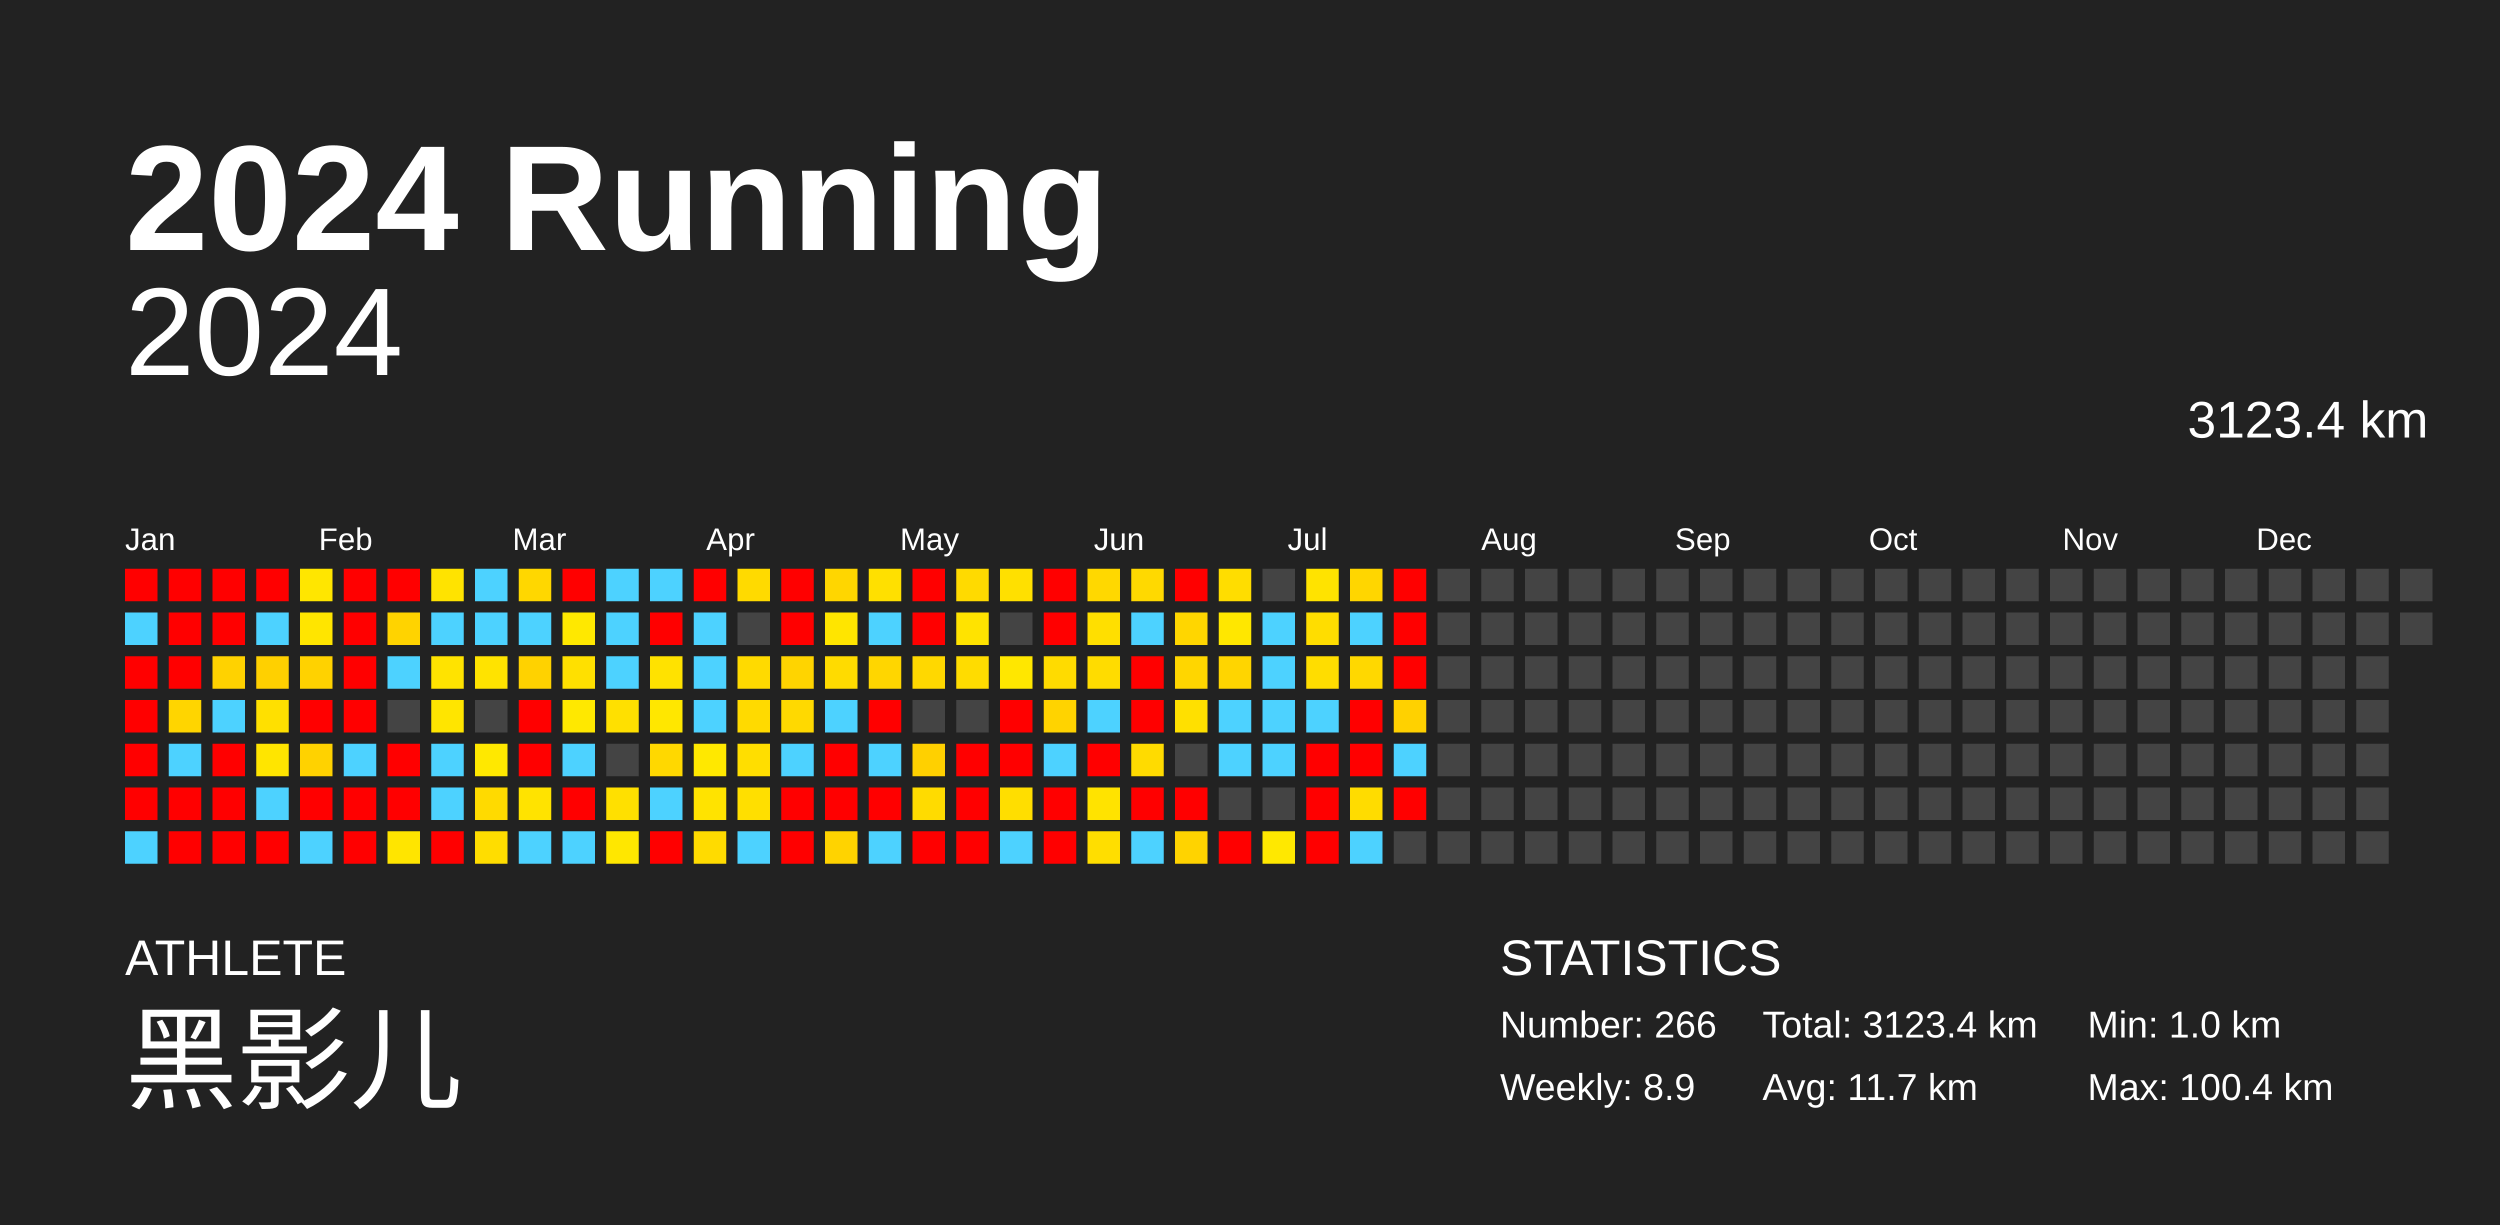
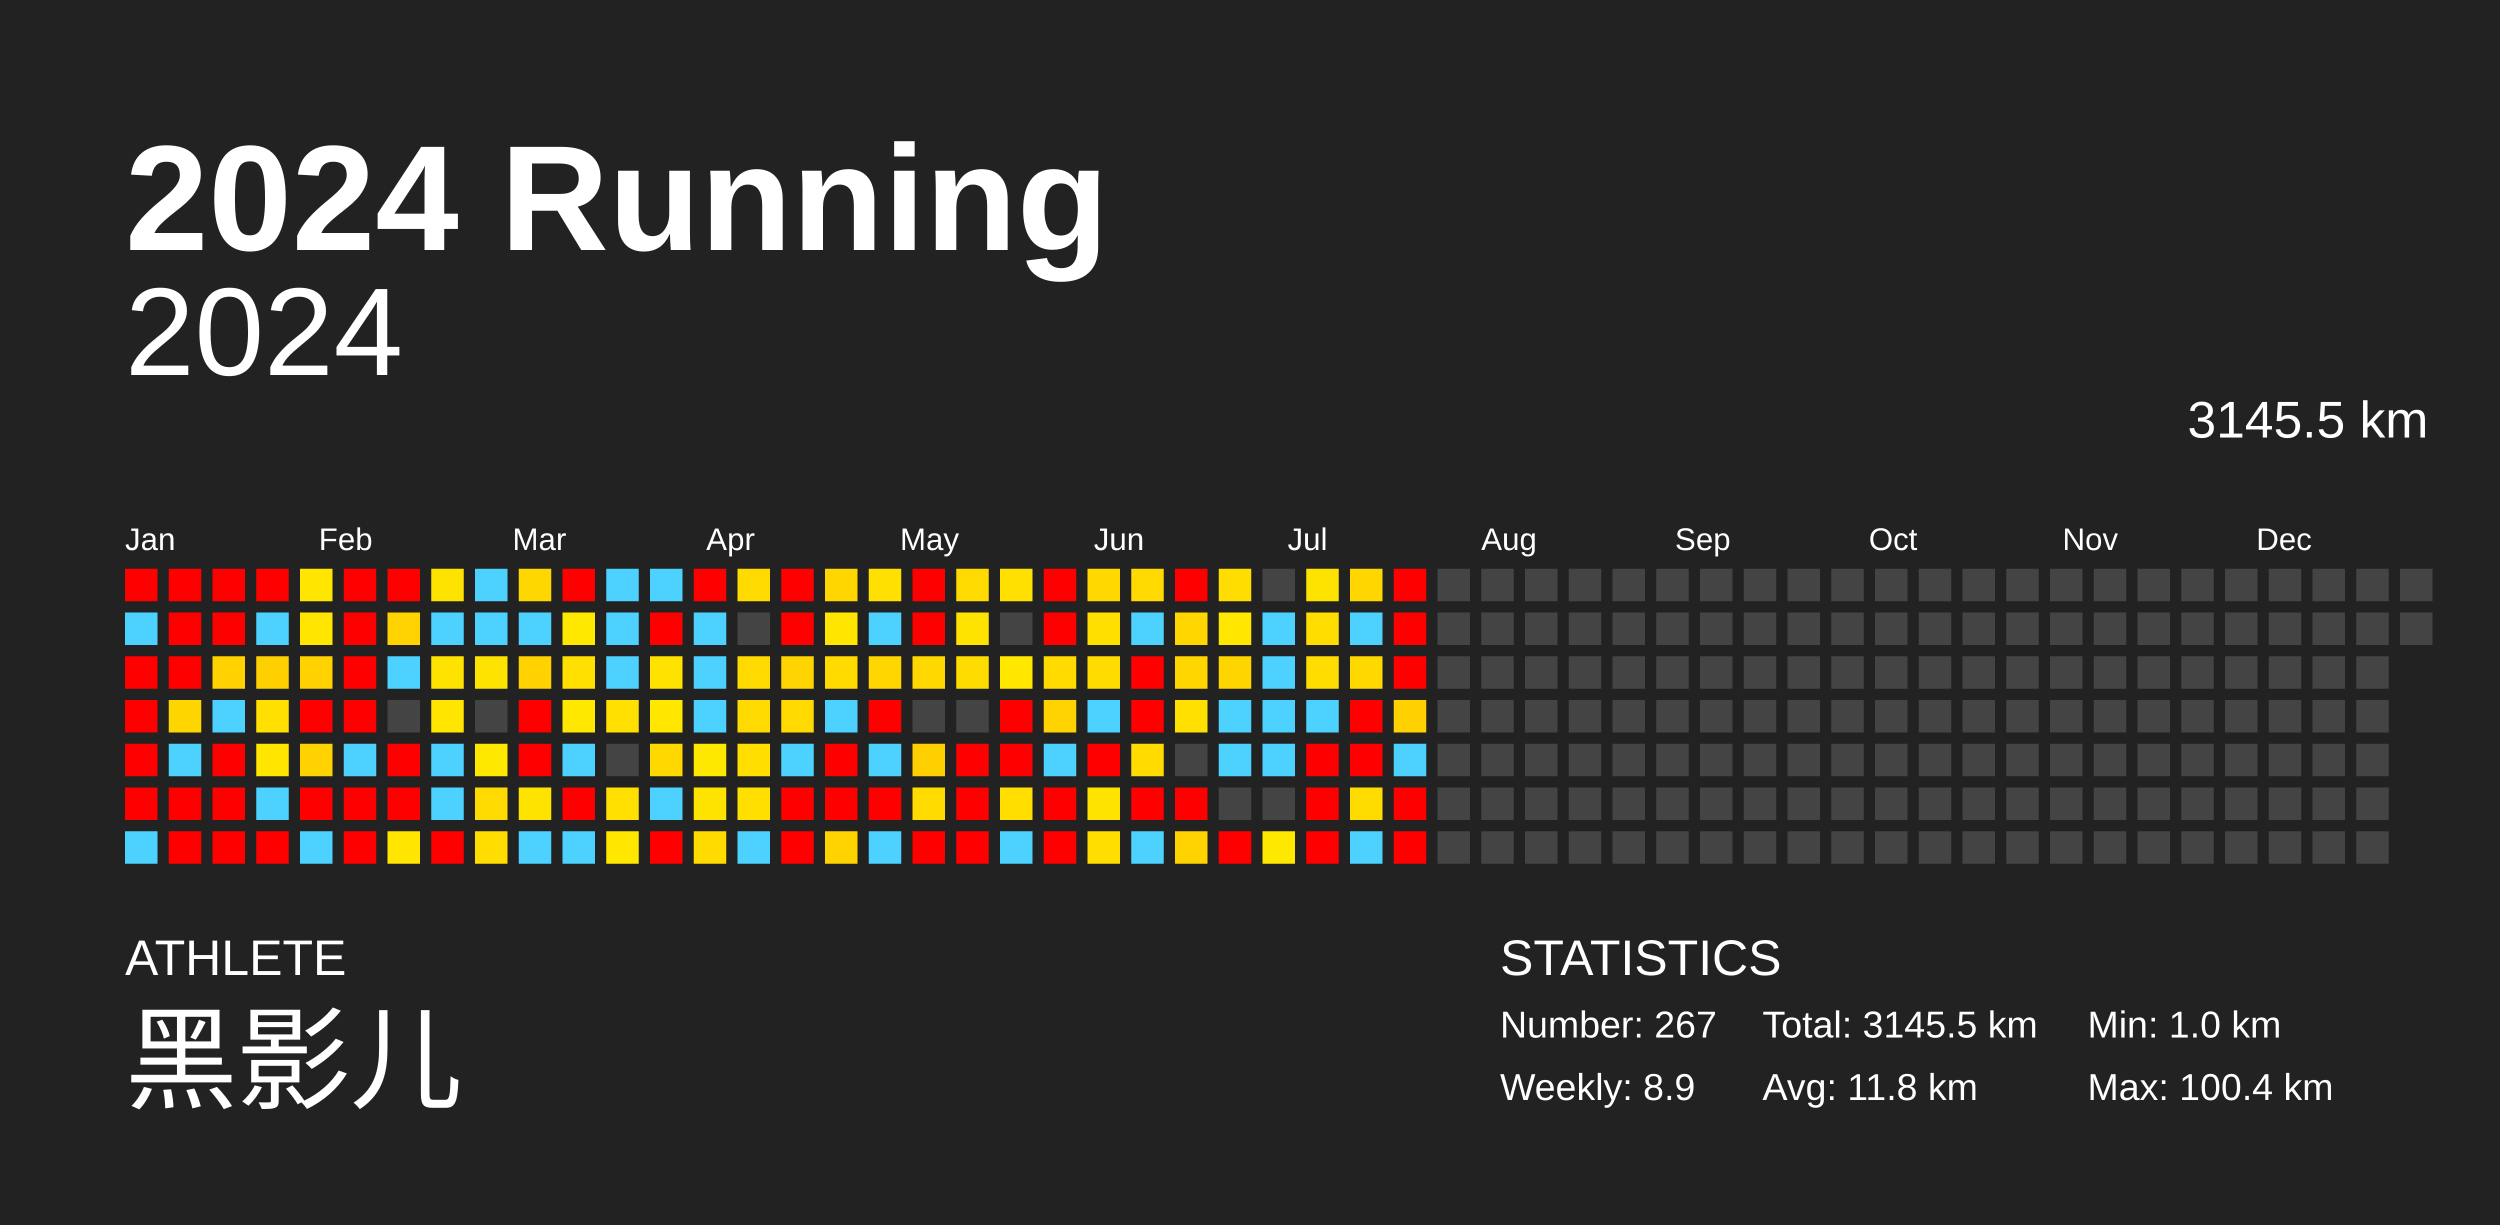
<svg xmlns="http://www.w3.org/2000/svg" baseProfile="full" height="98mm" version="1.1" viewBox="0,0,200,98" width="200mm">
  <defs />
  <rect fill="#222222" height="98" width="200" x="0" y="0" />
  <text fill="#FFFFFF" style="font-size:12px; font-family:Arial; font-weight:bold;" x="10" y="20">2024 Running</text>
  <text fill="#FFFFFF" style="font-size:4px; font-family:Arial" x="10" y="78">ATHLETE</text>
  <text fill="#FFFFFF" style="font-size:9px; font-family:Arial" x="10" y="88">黑影儿</text>
  <text fill="#FFFFFF" style="font-size:4px; font-family:Arial" x="120" y="78">STATISTICS</text>
-   <text fill="#FFFFFF" style="font-size:3px; font-family:Arial" x="120" y="83">Number: 266</text>
+   <text fill="#FFFFFF" style="font-size:3px; font-family:Arial" x="120" y="83">Number: 267</text>
  <text fill="#FFFFFF" style="font-size:3px; font-family:Arial" x="120" y="88">Weekly: 8.9</text>
-   <text fill="#FFFFFF" style="font-size:3px; font-family:Arial" x="141" y="83">Total: 3123.4 km</text>
-   <text fill="#FFFFFF" style="font-size:3px; font-family:Arial" x="141" y="88">Avg: 11.7 km</text>
+   <text fill="#FFFFFF" style="font-size:3px; font-family:Arial" x="141" y="83">Total: 3145.5 km</text>
+   <text fill="#FFFFFF" style="font-size:3px; font-family:Arial" x="141" y="88">Avg: 11.8 km</text>
  <text fill="#FFFFFF" style="font-size:3px; font-family:Arial" x="167" y="83">Min: 1.0 km</text>
  <text fill="#FFFFFF" style="font-size:3px; font-family:Arial" x="167" y="88">Max: 100.4 km</text>
  <text alignment-baseline="hanging" fill="#FFFFFF" style="font-size:10.0px; font-family:Arial;" x="10" y="30">2024</text>
-   <text alignment-baseline="hanging" fill="#FFFFFF" style="font-size:4.125px; font-family:Arial;" x="175" y="35">3123.4 km</text>
+   <text alignment-baseline="hanging" fill="#FFFFFF" style="font-size:4.125px; font-family:Arial;" x="175" y="35">3145.5 km</text>
  <text fill="#FFFFFF" style="font-size:2.5px; font-family:Arial" x="10.0" y="44">Jan</text>
  <text fill="#FFFFFF" style="font-size:2.5px; font-family:Arial" x="25.5" y="44">Feb</text>
  <text fill="#FFFFFF" style="font-size:2.5px; font-family:Arial" x="41.0" y="44">Mar</text>
  <text fill="#FFFFFF" style="font-size:2.5px; font-family:Arial" x="56.5" y="44">Apr</text>
  <text fill="#FFFFFF" style="font-size:2.5px; font-family:Arial" x="72.0" y="44">May</text>
  <text fill="#FFFFFF" style="font-size:2.5px; font-family:Arial" x="87.5" y="44">Jun</text>
  <text fill="#FFFFFF" style="font-size:2.5px; font-family:Arial" x="103.0" y="44">Jul</text>
  <text fill="#FFFFFF" style="font-size:2.5px; font-family:Arial" x="118.5" y="44">Aug</text>
  <text fill="#FFFFFF" style="font-size:2.5px; font-family:Arial" x="134.0" y="44">Sep</text>
  <text fill="#FFFFFF" style="font-size:2.5px; font-family:Arial" x="149.5" y="44">Oct</text>
  <text fill="#FFFFFF" style="font-size:2.5px; font-family:Arial" x="165.0" y="44">Nov</text>
  <text fill="#FFFFFF" style="font-size:2.5px; font-family:Arial" x="180.5" y="44">Dec</text>
  <rect fill="red" height="2.6" width="2.6" x="10.0" y="45.5" />
  <rect fill="#4dd2ff" height="2.6" width="2.6" x="10.0" y="49.0" />
  <rect fill="red" height="2.6" width="2.6" x="10.0" y="52.5" />
  <rect fill="red" height="2.6" width="2.6" x="10.0" y="56.0" />
  <rect fill="red" height="2.6" width="2.6" x="10.0" y="59.5" />
  <rect fill="red" height="2.6" width="2.6" x="10.0" y="63.0" />
  <rect fill="#4dd2ff" height="2.6" width="2.6" x="10.0" y="66.5" />
  <rect fill="red" height="2.6" width="2.6" x="13.5" y="45.5" />
  <rect fill="red" height="2.6" width="2.6" x="13.5" y="49.0" />
  <rect fill="red" height="2.6" width="2.6" x="13.5" y="52.5" />
  <rect fill="#ffd500" height="2.6" width="2.6" x="13.5" y="56.0" />
  <rect fill="#4dd2ff" height="2.6" width="2.6" x="13.5" y="59.5" />
  <rect fill="red" height="2.6" width="2.6" x="13.5" y="63.0" />
  <rect fill="red" height="2.6" width="2.6" x="13.5" y="66.5" />
  <rect fill="red" height="2.6" width="2.6" x="17.0" y="45.5" />
  <rect fill="red" height="2.6" width="2.6" x="17.0" y="49.0" />
  <rect fill="#ffd200" height="2.6" width="2.6" x="17.0" y="52.5" />
  <rect fill="#4dd2ff" height="2.6" width="2.6" x="17.0" y="56.0" />
  <rect fill="red" height="2.6" width="2.6" x="17.0" y="59.5" />
  <rect fill="red" height="2.6" width="2.6" x="17.0" y="63.0" />
  <rect fill="red" height="2.6" width="2.6" x="17.0" y="66.5" />
  <rect fill="red" height="2.6" width="2.6" x="20.5" y="45.5" />
  <rect fill="#4dd2ff" height="2.6" width="2.6" x="20.5" y="49.0" />
  <rect fill="#ffd000" height="2.6" width="2.6" x="20.5" y="52.5" />
  <rect fill="#ffe000" height="2.6" width="2.6" x="20.5" y="56.0" />
  <rect fill="#ffe500" height="2.6" width="2.6" x="20.5" y="59.5" />
  <rect fill="#4dd2ff" height="2.6" width="2.6" x="20.5" y="63.0" />
  <rect fill="red" height="2.6" width="2.6" x="20.5" y="66.5" />
  <rect fill="#ffe600" height="2.6" width="2.6" x="24.0" y="45.5" />
  <rect fill="#ffe500" height="2.6" width="2.6" x="24.0" y="49.0" />
  <rect fill="#ffd200" height="2.6" width="2.6" x="24.0" y="52.5" />
  <rect fill="red" height="2.6" width="2.6" x="24.0" y="56.0" />
  <rect fill="#ffd200" height="2.6" width="2.6" x="24.0" y="59.5" />
  <rect fill="red" height="2.6" width="2.6" x="24.0" y="63.0" />
  <rect fill="#4dd2ff" height="2.6" width="2.6" x="24.0" y="66.5" />
  <rect fill="red" height="2.6" width="2.6" x="27.5" y="45.5" />
  <rect fill="red" height="2.6" width="2.6" x="27.5" y="49.0" />
  <rect fill="red" height="2.6" width="2.6" x="27.5" y="52.5" />
  <rect fill="red" height="2.6" width="2.6" x="27.5" y="56.0" />
  <rect fill="#4dd2ff" height="2.6" width="2.6" x="27.5" y="59.5" />
  <rect fill="red" height="2.6" width="2.6" x="27.5" y="63.0" />
  <rect fill="red" height="2.6" width="2.6" x="27.5" y="66.5" />
  <rect fill="red" height="2.6" width="2.6" x="31.0" y="45.5" />
  <rect fill="#ffd300" height="2.6" width="2.6" x="31.0" y="49.0" />
  <rect fill="#4dd2ff" height="2.6" width="2.6" x="31.0" y="52.5" />
  <rect fill="#444444" height="2.6" width="2.6" x="31.0" y="56.0" />
  <rect fill="red" height="2.6" width="2.6" x="31.0" y="59.5" />
  <rect fill="red" height="2.6" width="2.6" x="31.0" y="63.0" />
  <rect fill="#ffe500" height="2.6" width="2.6" x="31.0" y="66.5" />
  <rect fill="#ffe300" height="2.6" width="2.6" x="34.5" y="45.5" />
  <rect fill="#4dd2ff" height="2.6" width="2.6" x="34.5" y="49.0" />
  <rect fill="#ffe300" height="2.6" width="2.6" x="34.5" y="52.5" />
  <rect fill="#ffe500" height="2.6" width="2.6" x="34.5" y="56.0" />
  <rect fill="#4dd2ff" height="2.6" width="2.6" x="34.5" y="59.5" />
  <rect fill="#4dd2ff" height="2.6" width="2.6" x="34.5" y="63.0" />
  <rect fill="red" height="2.6" width="2.6" x="34.5" y="66.5" />
  <rect fill="#4dd2ff" height="2.6" width="2.6" x="38.0" y="45.5" />
  <rect fill="#4dd2ff" height="2.6" width="2.6" x="38.0" y="49.0" />
  <rect fill="#ffe300" height="2.6" width="2.6" x="38.0" y="52.5" />
  <rect fill="#444444" height="2.6" width="2.6" x="38.0" y="56.0" />
  <rect fill="#ffe800" height="2.6" width="2.6" x="38.0" y="59.5" />
  <rect fill="#ffda00" height="2.6" width="2.6" x="38.0" y="63.0" />
  <rect fill="#ffdd00" height="2.6" width="2.6" x="38.0" y="66.5" />
  <rect fill="#ffd700" height="2.6" width="2.6" x="41.5" y="45.5" />
  <rect fill="#4dd2ff" height="2.6" width="2.6" x="41.5" y="49.0" />
  <rect fill="#ffd200" height="2.6" width="2.6" x="41.5" y="52.5" />
  <rect fill="red" height="2.6" width="2.6" x="41.5" y="56.0" />
  <rect fill="red" height="2.6" width="2.6" x="41.5" y="59.5" />
  <rect fill="#ffe300" height="2.6" width="2.6" x="41.5" y="63.0" />
  <rect fill="#4dd2ff" height="2.6" width="2.6" x="41.5" y="66.5" />
  <rect fill="red" height="2.6" width="2.6" x="45.0" y="45.5" />
  <rect fill="#ffe800" height="2.6" width="2.6" x="45.0" y="49.0" />
  <rect fill="#ffe000" height="2.6" width="2.6" x="45.0" y="52.5" />
  <rect fill="#ffe800" height="2.6" width="2.6" x="45.0" y="56.0" />
  <rect fill="#4dd2ff" height="2.6" width="2.6" x="45.0" y="59.5" />
  <rect fill="red" height="2.6" width="2.6" x="45.0" y="63.0" />
  <rect fill="#4dd2ff" height="2.6" width="2.6" x="45.0" y="66.5" />
  <rect fill="#4dd2ff" height="2.6" width="2.6" x="48.5" y="45.5" />
  <rect fill="#4dd2ff" height="2.6" width="2.6" x="48.5" y="49.0" />
  <rect fill="#4dd2ff" height="2.6" width="2.6" x="48.5" y="52.5" />
  <rect fill="#ffe000" height="2.6" width="2.6" x="48.5" y="56.0" />
  <rect fill="#444444" height="2.6" width="2.6" x="48.5" y="59.5" />
  <rect fill="#ffe000" height="2.6" width="2.6" x="48.5" y="63.0" />
  <rect fill="#ffe700" height="2.6" width="2.6" x="48.5" y="66.5" />
  <rect fill="#4dd2ff" height="2.6" width="2.6" x="52.0" y="45.5" />
  <rect fill="red" height="2.6" width="2.6" x="52.0" y="49.0" />
  <rect fill="#ffe200" height="2.6" width="2.6" x="52.0" y="52.5" />
  <rect fill="#ffe700" height="2.6" width="2.6" x="52.0" y="56.0" />
  <rect fill="#ffd800" height="2.6" width="2.6" x="52.0" y="59.5" />
  <rect fill="#4dd2ff" height="2.6" width="2.6" x="52.0" y="63.0" />
  <rect fill="red" height="2.6" width="2.6" x="52.0" y="66.5" />
  <rect fill="red" height="2.6" width="2.6" x="55.5" y="45.5" />
  <rect fill="#4dd2ff" height="2.6" width="2.6" x="55.5" y="49.0" />
  <rect fill="#4dd2ff" height="2.6" width="2.6" x="55.5" y="52.5" />
  <rect fill="#4dd2ff" height="2.6" width="2.6" x="55.5" y="56.0" />
  <rect fill="#ffe800" height="2.6" width="2.6" x="55.5" y="59.5" />
  <rect fill="#ffe300" height="2.6" width="2.6" x="55.5" y="63.0" />
  <rect fill="#ffdb00" height="2.6" width="2.6" x="55.5" y="66.5" />
  <rect fill="#ffda00" height="2.6" width="2.6" x="59.0" y="45.5" />
  <rect fill="#444444" height="2.6" width="2.6" x="59.0" y="49.0" />
  <rect fill="#ffda00" height="2.6" width="2.6" x="59.0" y="52.5" />
  <rect fill="#ffda00" height="2.6" width="2.6" x="59.0" y="56.0" />
  <rect fill="#ffde00" height="2.6" width="2.6" x="59.0" y="59.5" />
  <rect fill="#ffdf00" height="2.6" width="2.6" x="59.0" y="63.0" />
  <rect fill="#4dd2ff" height="2.6" width="2.6" x="59.0" y="66.5" />
  <rect fill="red" height="2.6" width="2.6" x="62.5" y="45.5" />
  <rect fill="red" height="2.6" width="2.6" x="62.5" y="49.0" />
  <rect fill="#ffd400" height="2.6" width="2.6" x="62.5" y="52.5" />
  <rect fill="#ffd900" height="2.6" width="2.6" x="62.5" y="56.0" />
  <rect fill="#4dd2ff" height="2.6" width="2.6" x="62.5" y="59.5" />
  <rect fill="red" height="2.6" width="2.6" x="62.5" y="63.0" />
  <rect fill="red" height="2.6" width="2.6" x="62.5" y="66.5" />
  <rect fill="#ffd600" height="2.6" width="2.6" x="66.0" y="45.5" />
  <rect fill="#ffe500" height="2.6" width="2.6" x="66.0" y="49.0" />
  <rect fill="#ffdb00" height="2.6" width="2.6" x="66.0" y="52.5" />
  <rect fill="#4dd2ff" height="2.6" width="2.6" x="66.0" y="56.0" />
  <rect fill="red" height="2.6" width="2.6" x="66.0" y="59.5" />
  <rect fill="red" height="2.6" width="2.6" x="66.0" y="63.0" />
  <rect fill="#ffd300" height="2.6" width="2.6" x="66.0" y="66.5" />
  <rect fill="#ffe000" height="2.6" width="2.6" x="69.5" y="45.5" />
  <rect fill="#4dd2ff" height="2.6" width="2.6" x="69.5" y="49.0" />
  <rect fill="#ffd600" height="2.6" width="2.6" x="69.5" y="52.5" />
  <rect fill="red" height="2.6" width="2.6" x="69.5" y="56.0" />
  <rect fill="#4dd2ff" height="2.6" width="2.6" x="69.5" y="59.5" />
  <rect fill="red" height="2.6" width="2.6" x="69.5" y="63.0" />
  <rect fill="#4dd2ff" height="2.6" width="2.6" x="69.5" y="66.5" />
  <rect fill="red" height="2.6" width="2.6" x="73.0" y="45.5" />
  <rect fill="red" height="2.6" width="2.6" x="73.0" y="49.0" />
  <rect fill="#ffd800" height="2.6" width="2.6" x="73.0" y="52.5" />
  <rect fill="#444444" height="2.6" width="2.6" x="73.0" y="56.0" />
  <rect fill="#ffd000" height="2.6" width="2.6" x="73.0" y="59.5" />
  <rect fill="#ffdb00" height="2.6" width="2.6" x="73.0" y="63.0" />
  <rect fill="red" height="2.6" width="2.6" x="73.0" y="66.5" />
  <rect fill="#ffda00" height="2.6" width="2.6" x="76.5" y="45.5" />
  <rect fill="#ffe300" height="2.6" width="2.6" x="76.5" y="49.0" />
  <rect fill="#ffdc00" height="2.6" width="2.6" x="76.5" y="52.5" />
  <rect fill="#444444" height="2.6" width="2.6" x="76.5" y="56.0" />
  <rect fill="red" height="2.6" width="2.6" x="76.5" y="59.5" />
  <rect fill="red" height="2.6" width="2.6" x="76.5" y="63.0" />
  <rect fill="red" height="2.6" width="2.6" x="76.5" y="66.5" />
  <rect fill="#ffe000" height="2.6" width="2.6" x="80.0" y="45.5" />
  <rect fill="#444444" height="2.6" width="2.6" x="80.0" y="49.0" />
  <rect fill="#ffe700" height="2.6" width="2.6" x="80.0" y="52.5" />
  <rect fill="red" height="2.6" width="2.6" x="80.0" y="56.0" />
  <rect fill="red" height="2.6" width="2.6" x="80.0" y="59.5" />
  <rect fill="#ffde00" height="2.6" width="2.6" x="80.0" y="63.0" />
  <rect fill="#4dd2ff" height="2.6" width="2.6" x="80.0" y="66.5" />
  <rect fill="red" height="2.6" width="2.6" x="83.5" y="45.5" />
  <rect fill="red" height="2.6" width="2.6" x="83.5" y="49.0" />
  <rect fill="#ffdb00" height="2.6" width="2.6" x="83.5" y="52.5" />
  <rect fill="#ffd300" height="2.6" width="2.6" x="83.5" y="56.0" />
  <rect fill="#4dd2ff" height="2.6" width="2.6" x="83.5" y="59.5" />
  <rect fill="red" height="2.6" width="2.6" x="83.5" y="63.0" />
  <rect fill="red" height="2.6" width="2.6" x="83.5" y="66.5" />
  <rect fill="#ffd800" height="2.6" width="2.6" x="87.0" y="45.5" />
  <rect fill="#ffdf00" height="2.6" width="2.6" x="87.0" y="49.0" />
  <rect fill="#ffdc00" height="2.6" width="2.6" x="87.0" y="52.5" />
  <rect fill="#4dd2ff" height="2.6" width="2.6" x="87.0" y="56.0" />
  <rect fill="red" height="2.6" width="2.6" x="87.0" y="59.5" />
  <rect fill="#ffe300" height="2.6" width="2.6" x="87.0" y="63.0" />
  <rect fill="#ffde00" height="2.6" width="2.6" x="87.0" y="66.5" />
  <rect fill="#ffd900" height="2.6" width="2.6" x="90.5" y="45.5" />
  <rect fill="#4dd2ff" height="2.6" width="2.6" x="90.5" y="49.0" />
  <rect fill="red" height="2.6" width="2.6" x="90.5" y="52.5" />
  <rect fill="red" height="2.6" width="2.6" x="90.5" y="56.0" />
  <rect fill="#ffdb00" height="2.6" width="2.6" x="90.5" y="59.5" />
  <rect fill="red" height="2.6" width="2.6" x="90.5" y="63.0" />
  <rect fill="#4dd2ff" height="2.6" width="2.6" x="90.5" y="66.5" />
  <rect fill="red" height="2.6" width="2.6" x="94.0" y="45.5" />
  <rect fill="#ffd600" height="2.6" width="2.6" x="94.0" y="49.0" />
  <rect fill="#ffd600" height="2.6" width="2.6" x="94.0" y="52.5" />
  <rect fill="#ffe000" height="2.6" width="2.6" x="94.0" y="56.0" />
  <rect fill="#444444" height="2.6" width="2.6" x="94.0" y="59.5" />
  <rect fill="red" height="2.6" width="2.6" x="94.0" y="63.0" />
  <rect fill="#ffd300" height="2.6" width="2.6" x="94.0" y="66.5" />
  <rect fill="#ffdd00" height="2.6" width="2.6" x="97.5" y="45.5" />
  <rect fill="#ffe700" height="2.6" width="2.6" x="97.5" y="49.0" />
  <rect fill="#ffd500" height="2.6" width="2.6" x="97.5" y="52.5" />
  <rect fill="#4dd2ff" height="2.6" width="2.6" x="97.5" y="56.0" />
  <rect fill="#4dd2ff" height="2.6" width="2.6" x="97.5" y="59.5" />
  <rect fill="#444444" height="2.6" width="2.6" x="97.5" y="63.0" />
  <rect fill="red" height="2.6" width="2.6" x="97.5" y="66.5" />
  <rect fill="#444444" height="2.6" width="2.6" x="101.0" y="45.5" />
  <rect fill="#4dd2ff" height="2.6" width="2.6" x="101.0" y="49.0" />
  <rect fill="#4dd2ff" height="2.6" width="2.6" x="101.0" y="52.5" />
  <rect fill="#4dd2ff" height="2.6" width="2.6" x="101.0" y="56.0" />
  <rect fill="#4dd2ff" height="2.6" width="2.6" x="101.0" y="59.5" />
  <rect fill="#444444" height="2.6" width="2.6" x="101.0" y="63.0" />
  <rect fill="#ffe800" height="2.6" width="2.6" x="101.0" y="66.5" />
  <rect fill="#ffe300" height="2.6" width="2.6" x="104.5" y="45.5" />
  <rect fill="#ffdd00" height="2.6" width="2.6" x="104.5" y="49.0" />
  <rect fill="#ffdd00" height="2.6" width="2.6" x="104.5" y="52.5" />
  <rect fill="#4dd2ff" height="2.6" width="2.6" x="104.5" y="56.0" />
  <rect fill="red" height="2.6" width="2.6" x="104.5" y="59.5" />
  <rect fill="red" height="2.6" width="2.6" x="104.5" y="63.0" />
  <rect fill="red" height="2.6" width="2.6" x="104.5" y="66.5" />
  <rect fill="#ffd600" height="2.6" width="2.6" x="108.0" y="45.5" />
  <rect fill="#4dd2ff" height="2.6" width="2.6" x="108.0" y="49.0" />
  <rect fill="#ffd800" height="2.6" width="2.6" x="108.0" y="52.5" />
  <rect fill="red" height="2.6" width="2.6" x="108.0" y="56.0" />
  <rect fill="red" height="2.6" width="2.6" x="108.0" y="59.5" />
  <rect fill="#ffdc00" height="2.6" width="2.6" x="108.0" y="63.0" />
  <rect fill="#4dd2ff" height="2.6" width="2.6" x="108.0" y="66.5" />
  <rect fill="red" height="2.6" width="2.6" x="111.5" y="45.5" />
  <rect fill="red" height="2.6" width="2.6" x="111.5" y="49.0" />
  <rect fill="red" height="2.6" width="2.6" x="111.5" y="52.5" />
  <rect fill="#ffd100" height="2.6" width="2.6" x="111.5" y="56.0" />
  <rect fill="#4dd2ff" height="2.6" width="2.6" x="111.5" y="59.5" />
  <rect fill="red" height="2.6" width="2.6" x="111.5" y="63.0" />
-   <rect fill="#444444" height="2.6" width="2.6" x="111.5" y="66.5" />
+   <rect fill="red" height="2.6" width="2.6" x="111.5" y="66.5" />
  <rect fill="#444444" height="2.6" width="2.6" x="115.0" y="45.5" />
  <rect fill="#444444" height="2.6" width="2.6" x="115.0" y="49.0" />
  <rect fill="#444444" height="2.6" width="2.6" x="115.0" y="52.5" />
  <rect fill="#444444" height="2.6" width="2.6" x="115.0" y="56.0" />
  <rect fill="#444444" height="2.6" width="2.6" x="115.0" y="59.5" />
  <rect fill="#444444" height="2.6" width="2.6" x="115.0" y="63.0" />
  <rect fill="#444444" height="2.6" width="2.6" x="115.0" y="66.5" />
  <rect fill="#444444" height="2.6" width="2.6" x="118.5" y="45.5" />
  <rect fill="#444444" height="2.6" width="2.6" x="118.5" y="49.0" />
  <rect fill="#444444" height="2.6" width="2.6" x="118.5" y="52.5" />
  <rect fill="#444444" height="2.6" width="2.6" x="118.5" y="56.0" />
  <rect fill="#444444" height="2.6" width="2.6" x="118.5" y="59.5" />
  <rect fill="#444444" height="2.6" width="2.6" x="118.5" y="63.0" />
  <rect fill="#444444" height="2.6" width="2.6" x="118.5" y="66.5" />
  <rect fill="#444444" height="2.6" width="2.6" x="122.0" y="45.5" />
  <rect fill="#444444" height="2.6" width="2.6" x="122.0" y="49.0" />
  <rect fill="#444444" height="2.6" width="2.6" x="122.0" y="52.5" />
  <rect fill="#444444" height="2.6" width="2.6" x="122.0" y="56.0" />
  <rect fill="#444444" height="2.6" width="2.6" x="122.0" y="59.5" />
  <rect fill="#444444" height="2.6" width="2.6" x="122.0" y="63.0" />
  <rect fill="#444444" height="2.6" width="2.6" x="122.0" y="66.5" />
  <rect fill="#444444" height="2.6" width="2.6" x="125.5" y="45.5" />
  <rect fill="#444444" height="2.6" width="2.6" x="125.5" y="49.0" />
  <rect fill="#444444" height="2.6" width="2.6" x="125.5" y="52.5" />
  <rect fill="#444444" height="2.6" width="2.6" x="125.5" y="56.0" />
  <rect fill="#444444" height="2.6" width="2.6" x="125.5" y="59.5" />
  <rect fill="#444444" height="2.6" width="2.6" x="125.5" y="63.0" />
  <rect fill="#444444" height="2.6" width="2.6" x="125.5" y="66.5" />
  <rect fill="#444444" height="2.6" width="2.6" x="129.0" y="45.5" />
  <rect fill="#444444" height="2.6" width="2.6" x="129.0" y="49.0" />
  <rect fill="#444444" height="2.6" width="2.6" x="129.0" y="52.5" />
  <rect fill="#444444" height="2.6" width="2.6" x="129.0" y="56.0" />
  <rect fill="#444444" height="2.6" width="2.6" x="129.0" y="59.5" />
  <rect fill="#444444" height="2.6" width="2.6" x="129.0" y="63.0" />
  <rect fill="#444444" height="2.6" width="2.6" x="129.0" y="66.5" />
  <rect fill="#444444" height="2.6" width="2.6" x="132.5" y="45.5" />
  <rect fill="#444444" height="2.6" width="2.6" x="132.5" y="49.0" />
  <rect fill="#444444" height="2.6" width="2.6" x="132.5" y="52.5" />
  <rect fill="#444444" height="2.6" width="2.6" x="132.5" y="56.0" />
  <rect fill="#444444" height="2.6" width="2.6" x="132.5" y="59.5" />
  <rect fill="#444444" height="2.6" width="2.6" x="132.5" y="63.0" />
  <rect fill="#444444" height="2.6" width="2.6" x="132.5" y="66.5" />
  <rect fill="#444444" height="2.6" width="2.6" x="136.0" y="45.5" />
  <rect fill="#444444" height="2.6" width="2.6" x="136.0" y="49.0" />
  <rect fill="#444444" height="2.6" width="2.6" x="136.0" y="52.5" />
  <rect fill="#444444" height="2.6" width="2.6" x="136.0" y="56.0" />
  <rect fill="#444444" height="2.6" width="2.6" x="136.0" y="59.5" />
  <rect fill="#444444" height="2.6" width="2.6" x="136.0" y="63.0" />
  <rect fill="#444444" height="2.6" width="2.6" x="136.0" y="66.5" />
  <rect fill="#444444" height="2.6" width="2.6" x="139.5" y="45.5" />
  <rect fill="#444444" height="2.6" width="2.6" x="139.5" y="49.0" />
  <rect fill="#444444" height="2.6" width="2.6" x="139.5" y="52.5" />
  <rect fill="#444444" height="2.6" width="2.6" x="139.5" y="56.0" />
  <rect fill="#444444" height="2.6" width="2.6" x="139.5" y="59.5" />
  <rect fill="#444444" height="2.6" width="2.6" x="139.5" y="63.0" />
  <rect fill="#444444" height="2.6" width="2.6" x="139.5" y="66.5" />
  <rect fill="#444444" height="2.6" width="2.6" x="143.0" y="45.5" />
  <rect fill="#444444" height="2.6" width="2.6" x="143.0" y="49.0" />
  <rect fill="#444444" height="2.6" width="2.6" x="143.0" y="52.5" />
  <rect fill="#444444" height="2.6" width="2.6" x="143.0" y="56.0" />
  <rect fill="#444444" height="2.6" width="2.6" x="143.0" y="59.5" />
  <rect fill="#444444" height="2.6" width="2.6" x="143.0" y="63.0" />
  <rect fill="#444444" height="2.6" width="2.6" x="143.0" y="66.5" />
  <rect fill="#444444" height="2.6" width="2.6" x="146.5" y="45.5" />
  <rect fill="#444444" height="2.6" width="2.6" x="146.5" y="49.0" />
  <rect fill="#444444" height="2.6" width="2.6" x="146.5" y="52.5" />
  <rect fill="#444444" height="2.6" width="2.6" x="146.5" y="56.0" />
  <rect fill="#444444" height="2.6" width="2.6" x="146.5" y="59.5" />
  <rect fill="#444444" height="2.6" width="2.6" x="146.5" y="63.0" />
  <rect fill="#444444" height="2.6" width="2.6" x="146.5" y="66.5" />
  <rect fill="#444444" height="2.6" width="2.6" x="150.0" y="45.5" />
  <rect fill="#444444" height="2.6" width="2.6" x="150.0" y="49.0" />
  <rect fill="#444444" height="2.6" width="2.6" x="150.0" y="52.5" />
  <rect fill="#444444" height="2.6" width="2.6" x="150.0" y="56.0" />
  <rect fill="#444444" height="2.6" width="2.6" x="150.0" y="59.5" />
  <rect fill="#444444" height="2.6" width="2.6" x="150.0" y="63.0" />
  <rect fill="#444444" height="2.6" width="2.6" x="150.0" y="66.5" />
  <rect fill="#444444" height="2.6" width="2.6" x="153.5" y="45.5" />
  <rect fill="#444444" height="2.6" width="2.6" x="153.5" y="49.0" />
  <rect fill="#444444" height="2.6" width="2.6" x="153.5" y="52.5" />
  <rect fill="#444444" height="2.6" width="2.6" x="153.5" y="56.0" />
  <rect fill="#444444" height="2.6" width="2.6" x="153.5" y="59.5" />
  <rect fill="#444444" height="2.6" width="2.6" x="153.5" y="63.0" />
  <rect fill="#444444" height="2.6" width="2.6" x="153.5" y="66.5" />
  <rect fill="#444444" height="2.6" width="2.6" x="157.0" y="45.5" />
  <rect fill="#444444" height="2.6" width="2.6" x="157.0" y="49.0" />
  <rect fill="#444444" height="2.6" width="2.6" x="157.0" y="52.5" />
  <rect fill="#444444" height="2.6" width="2.6" x="157.0" y="56.0" />
  <rect fill="#444444" height="2.6" width="2.6" x="157.0" y="59.5" />
  <rect fill="#444444" height="2.6" width="2.6" x="157.0" y="63.0" />
  <rect fill="#444444" height="2.6" width="2.6" x="157.0" y="66.5" />
  <rect fill="#444444" height="2.6" width="2.6" x="160.5" y="45.5" />
  <rect fill="#444444" height="2.6" width="2.6" x="160.5" y="49.0" />
  <rect fill="#444444" height="2.6" width="2.6" x="160.5" y="52.5" />
  <rect fill="#444444" height="2.6" width="2.6" x="160.5" y="56.0" />
  <rect fill="#444444" height="2.6" width="2.6" x="160.5" y="59.5" />
  <rect fill="#444444" height="2.6" width="2.6" x="160.5" y="63.0" />
  <rect fill="#444444" height="2.6" width="2.6" x="160.5" y="66.5" />
  <rect fill="#444444" height="2.6" width="2.6" x="164.0" y="45.5" />
  <rect fill="#444444" height="2.6" width="2.6" x="164.0" y="49.0" />
  <rect fill="#444444" height="2.6" width="2.6" x="164.0" y="52.5" />
  <rect fill="#444444" height="2.6" width="2.6" x="164.0" y="56.0" />
  <rect fill="#444444" height="2.6" width="2.6" x="164.0" y="59.5" />
  <rect fill="#444444" height="2.6" width="2.6" x="164.0" y="63.0" />
  <rect fill="#444444" height="2.6" width="2.6" x="164.0" y="66.5" />
  <rect fill="#444444" height="2.6" width="2.6" x="167.5" y="45.5" />
  <rect fill="#444444" height="2.6" width="2.6" x="167.5" y="49.0" />
  <rect fill="#444444" height="2.6" width="2.6" x="167.5" y="52.5" />
  <rect fill="#444444" height="2.6" width="2.6" x="167.5" y="56.0" />
  <rect fill="#444444" height="2.6" width="2.6" x="167.5" y="59.5" />
  <rect fill="#444444" height="2.6" width="2.6" x="167.5" y="63.0" />
  <rect fill="#444444" height="2.6" width="2.6" x="167.5" y="66.5" />
  <rect fill="#444444" height="2.6" width="2.6" x="171.0" y="45.5" />
  <rect fill="#444444" height="2.6" width="2.6" x="171.0" y="49.0" />
  <rect fill="#444444" height="2.6" width="2.6" x="171.0" y="52.5" />
  <rect fill="#444444" height="2.6" width="2.6" x="171.0" y="56.0" />
  <rect fill="#444444" height="2.6" width="2.6" x="171.0" y="59.5" />
  <rect fill="#444444" height="2.6" width="2.6" x="171.0" y="63.0" />
  <rect fill="#444444" height="2.6" width="2.6" x="171.0" y="66.5" />
  <rect fill="#444444" height="2.6" width="2.6" x="174.5" y="45.5" />
  <rect fill="#444444" height="2.6" width="2.6" x="174.5" y="49.0" />
  <rect fill="#444444" height="2.6" width="2.6" x="174.5" y="52.5" />
  <rect fill="#444444" height="2.6" width="2.6" x="174.5" y="56.0" />
  <rect fill="#444444" height="2.6" width="2.6" x="174.5" y="59.5" />
  <rect fill="#444444" height="2.6" width="2.6" x="174.5" y="63.0" />
  <rect fill="#444444" height="2.6" width="2.6" x="174.5" y="66.5" />
  <rect fill="#444444" height="2.6" width="2.6" x="178.0" y="45.5" />
  <rect fill="#444444" height="2.6" width="2.6" x="178.0" y="49.0" />
  <rect fill="#444444" height="2.6" width="2.6" x="178.0" y="52.5" />
  <rect fill="#444444" height="2.6" width="2.6" x="178.0" y="56.0" />
  <rect fill="#444444" height="2.6" width="2.6" x="178.0" y="59.5" />
  <rect fill="#444444" height="2.6" width="2.6" x="178.0" y="63.0" />
  <rect fill="#444444" height="2.6" width="2.6" x="178.0" y="66.5" />
  <rect fill="#444444" height="2.6" width="2.6" x="181.5" y="45.5" />
  <rect fill="#444444" height="2.6" width="2.6" x="181.5" y="49.0" />
  <rect fill="#444444" height="2.6" width="2.6" x="181.5" y="52.5" />
  <rect fill="#444444" height="2.6" width="2.6" x="181.5" y="56.0" />
  <rect fill="#444444" height="2.6" width="2.6" x="181.5" y="59.5" />
  <rect fill="#444444" height="2.6" width="2.6" x="181.5" y="63.0" />
  <rect fill="#444444" height="2.6" width="2.6" x="181.5" y="66.5" />
  <rect fill="#444444" height="2.6" width="2.6" x="185.0" y="45.5" />
  <rect fill="#444444" height="2.6" width="2.6" x="185.0" y="49.0" />
  <rect fill="#444444" height="2.6" width="2.6" x="185.0" y="52.5" />
  <rect fill="#444444" height="2.6" width="2.6" x="185.0" y="56.0" />
  <rect fill="#444444" height="2.6" width="2.6" x="185.0" y="59.5" />
  <rect fill="#444444" height="2.6" width="2.6" x="185.0" y="63.0" />
  <rect fill="#444444" height="2.6" width="2.6" x="185.0" y="66.5" />
  <rect fill="#444444" height="2.6" width="2.6" x="188.5" y="45.5" />
  <rect fill="#444444" height="2.6" width="2.6" x="188.5" y="49.0" />
  <rect fill="#444444" height="2.6" width="2.6" x="188.5" y="52.5" />
  <rect fill="#444444" height="2.6" width="2.6" x="188.5" y="56.0" />
  <rect fill="#444444" height="2.6" width="2.6" x="188.5" y="59.5" />
  <rect fill="#444444" height="2.6" width="2.6" x="188.5" y="63.0" />
  <rect fill="#444444" height="2.6" width="2.6" x="188.5" y="66.5" />
  <rect fill="#444444" height="2.6" width="2.6" x="192.0" y="45.5" />
  <rect fill="#444444" height="2.6" width="2.6" x="192.0" y="49.0" />
</svg>
